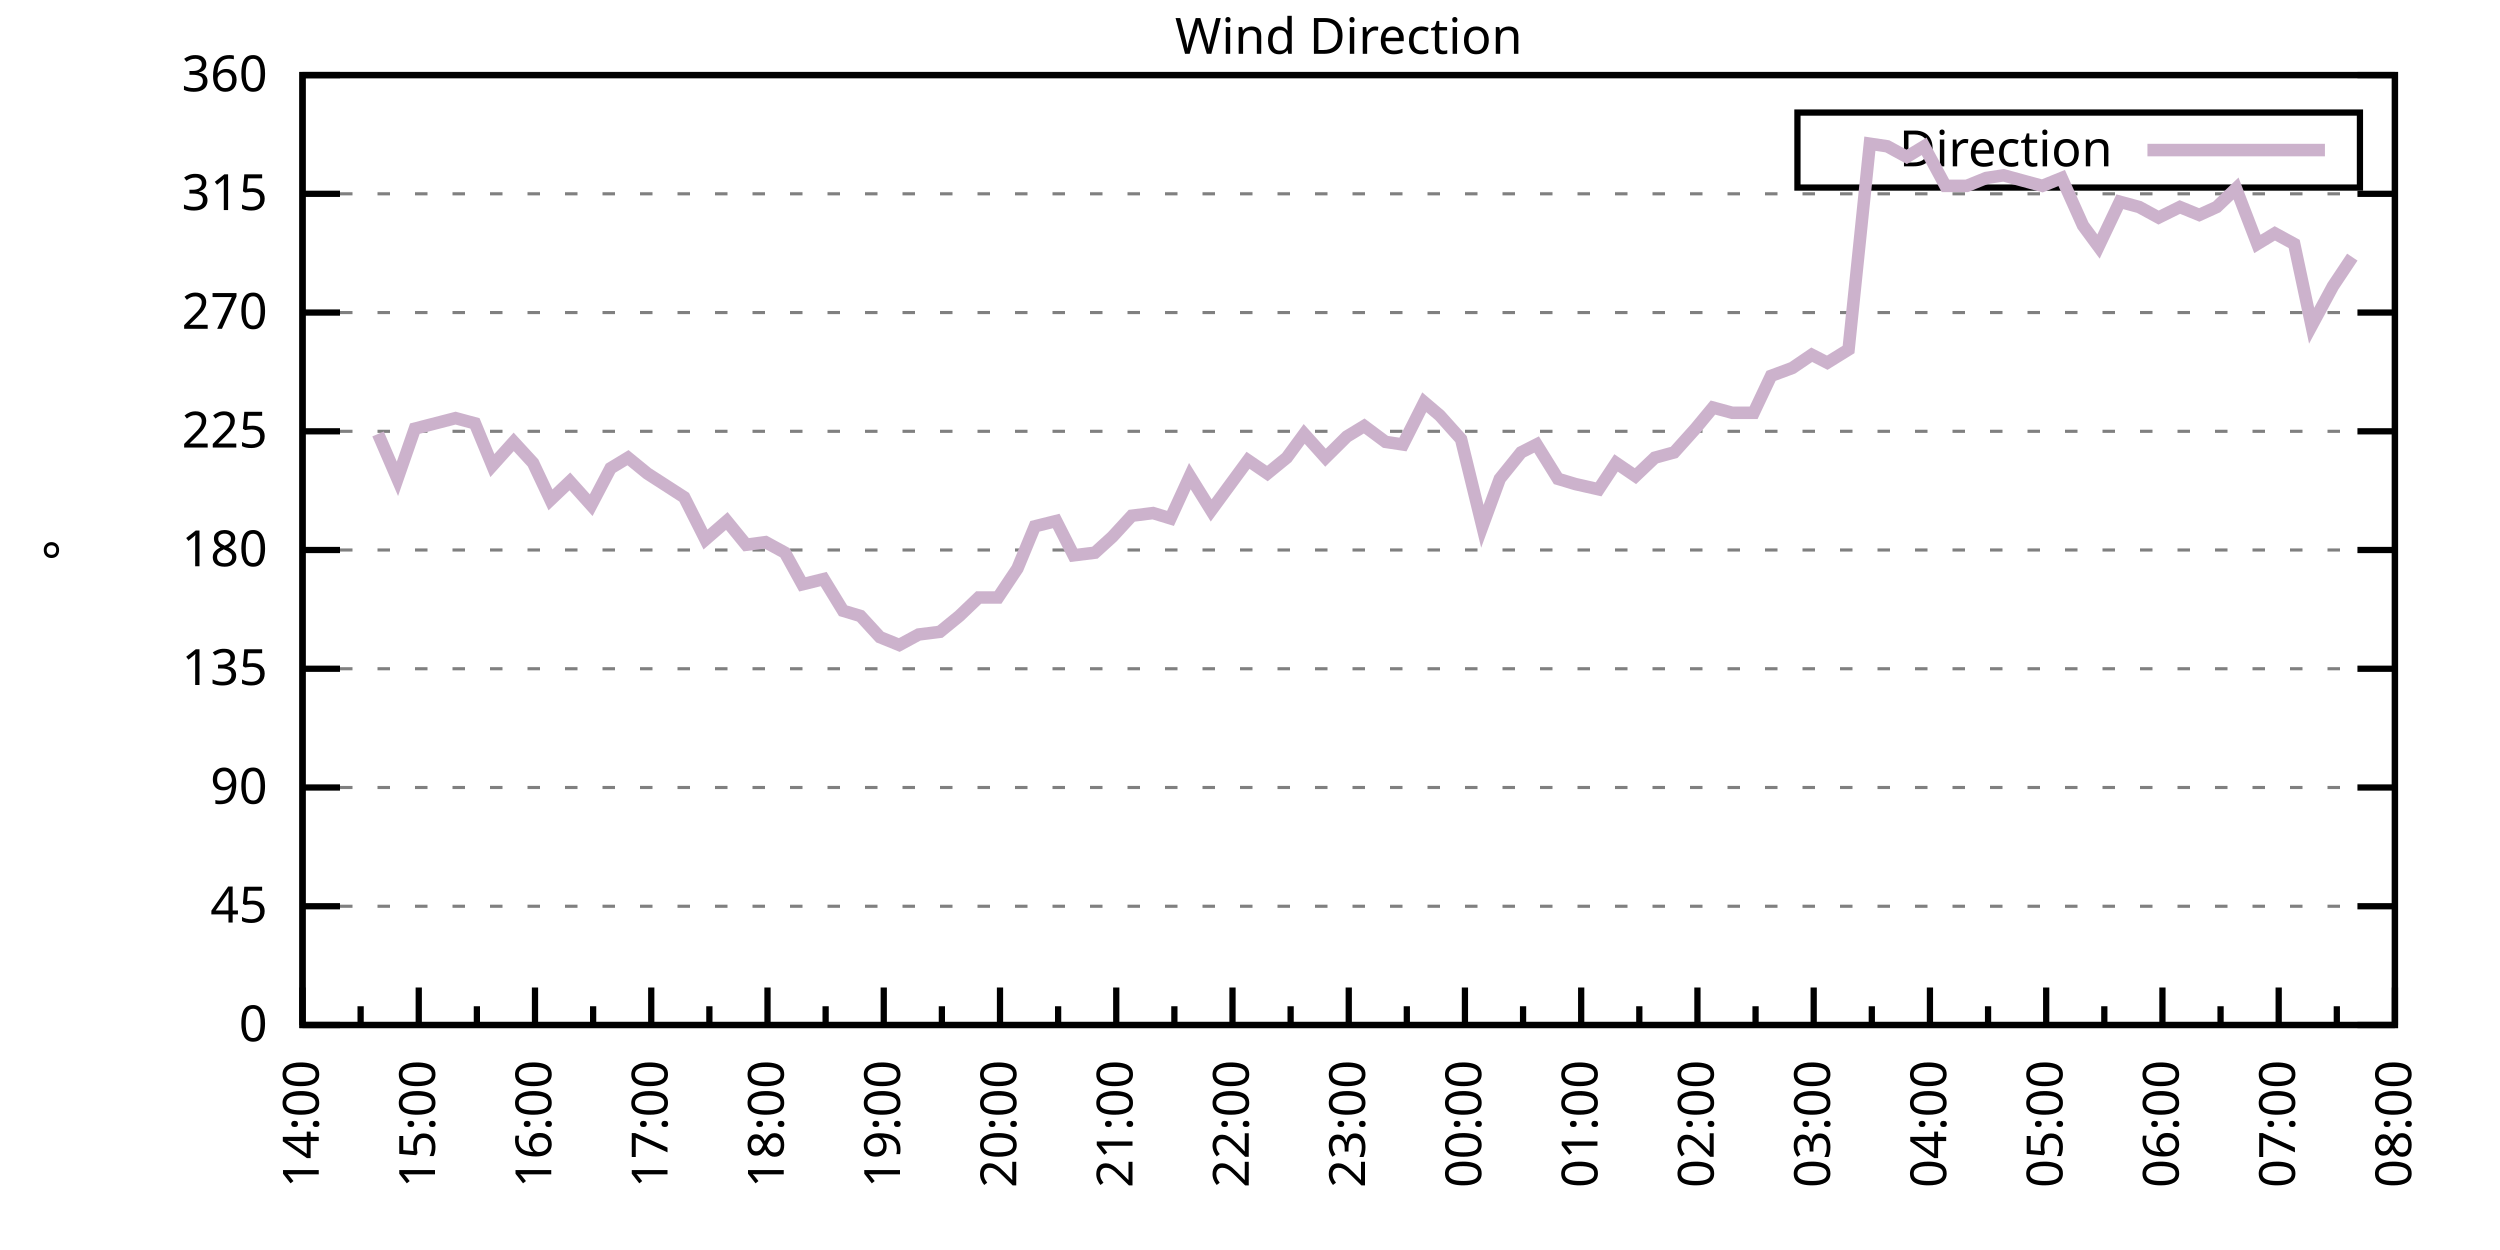
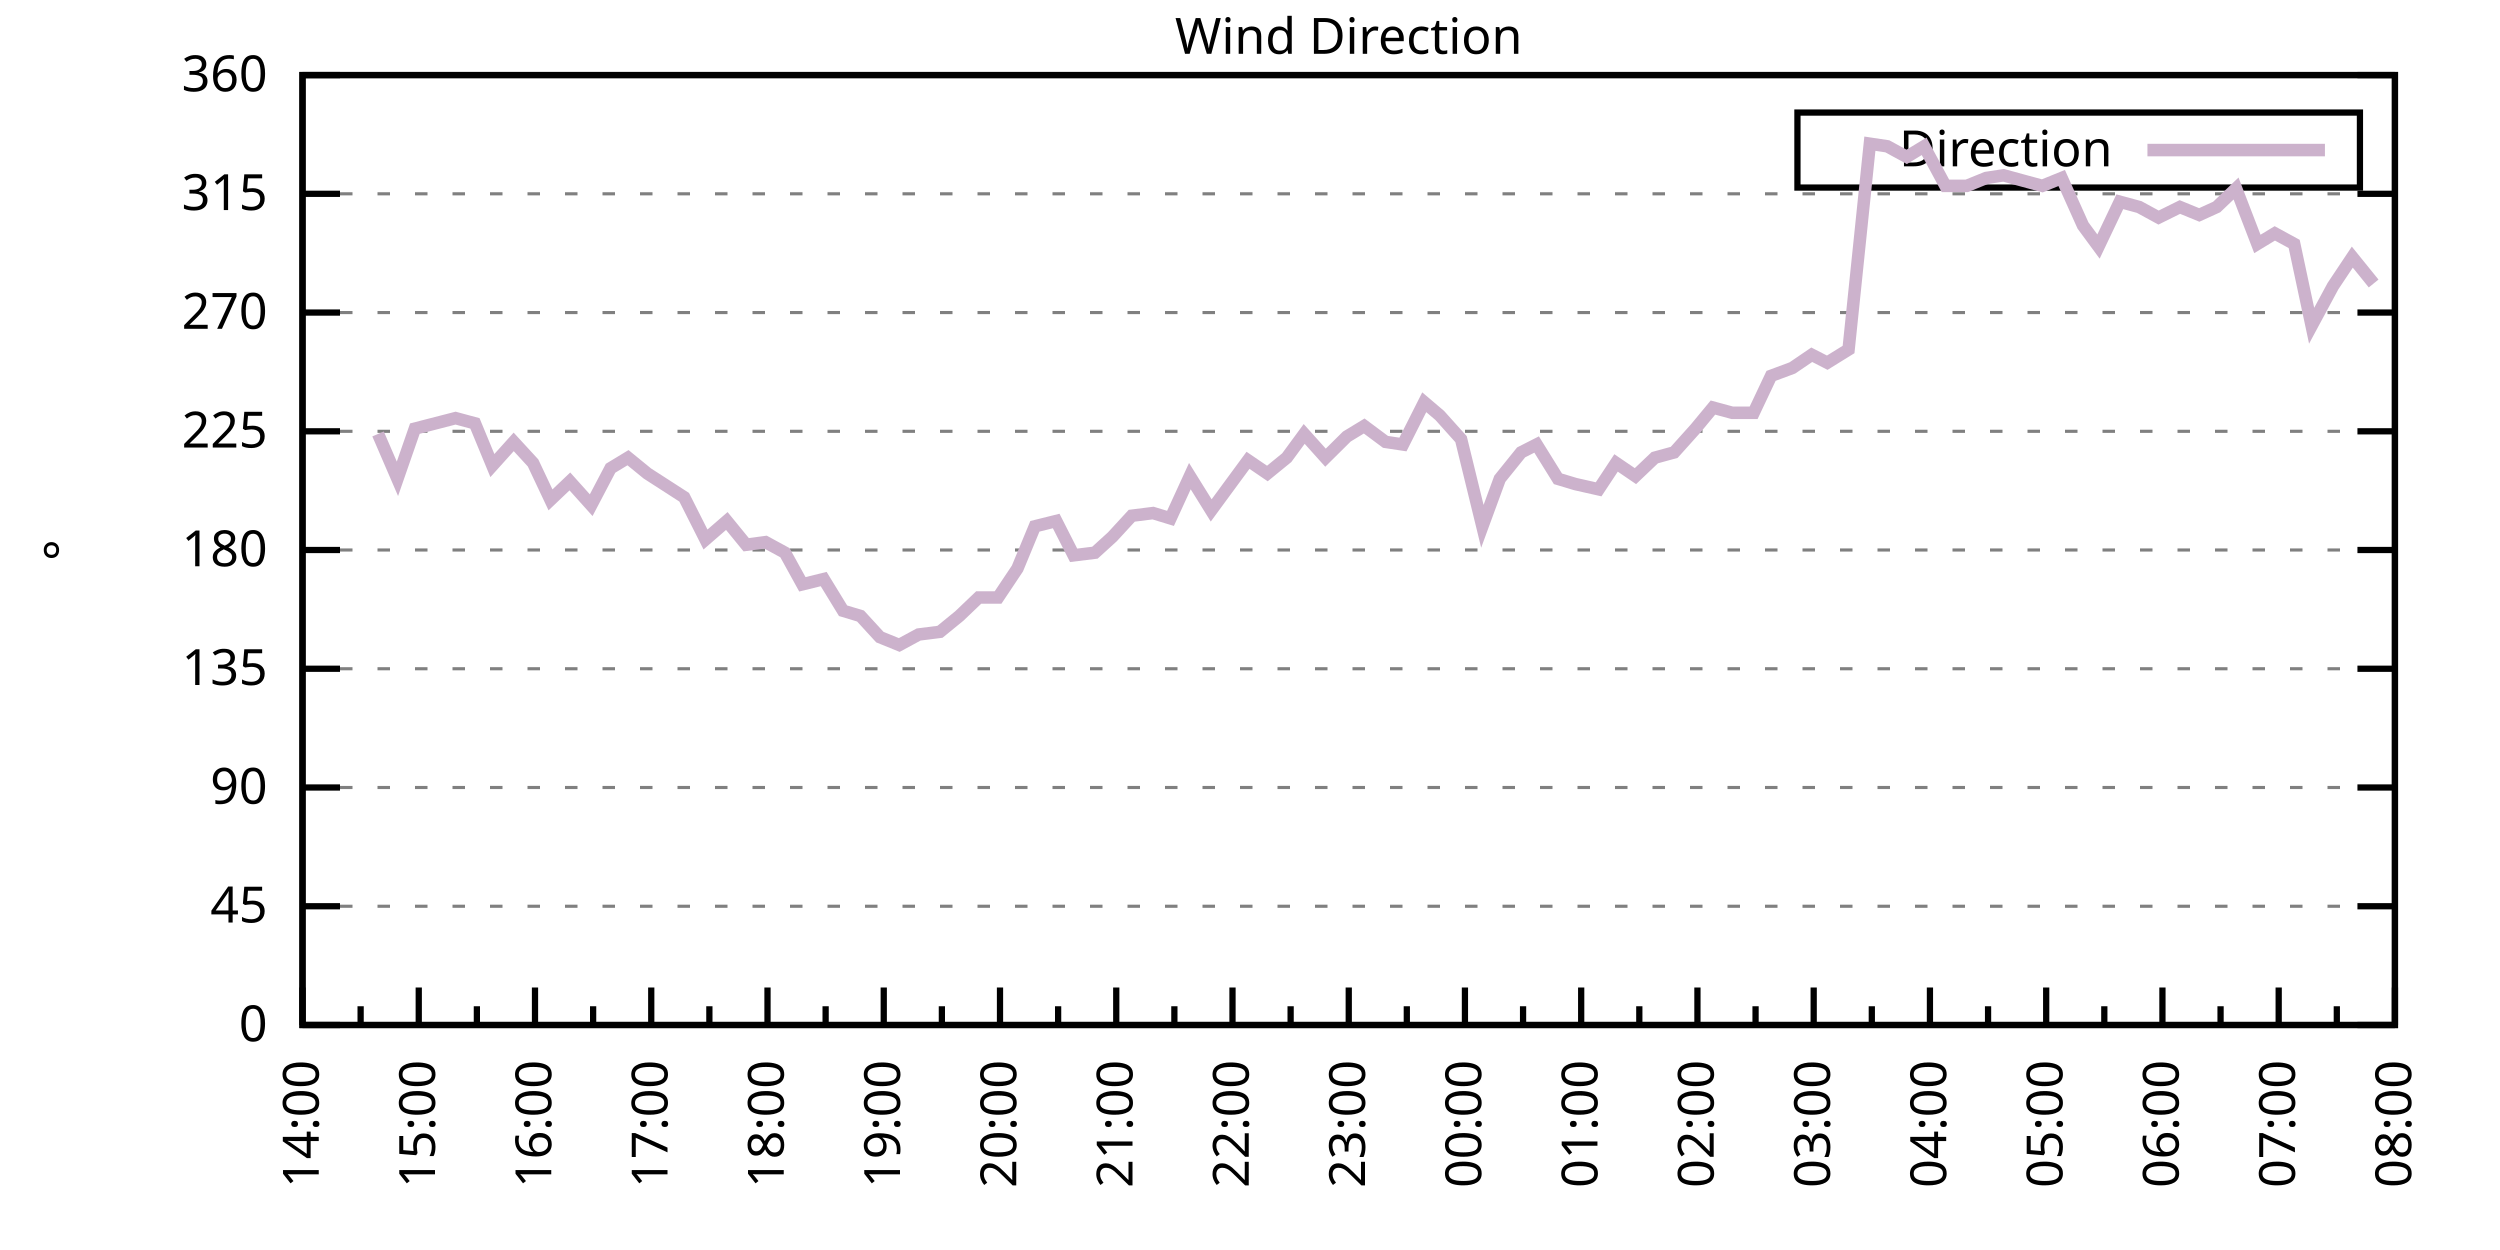
<svg xmlns="http://www.w3.org/2000/svg" xmlns:xlink="http://www.w3.org/1999/xlink" width="400" height="200" viewBox="0 0 400 200">
  <g id="gnuplot_canvas">
    <rect x="0" y="0" width="400" height="200" fill="none" />
    <defs>
      <circle id="gpDot" r="0.5" stroke-width="0.5" stroke="currentColor" />
      <path id="gpPt0" stroke-width="0.333" stroke="currentColor" d="M-1,0 h2 M0,-1 v2" />
      <path id="gpPt1" stroke-width="0.333" stroke="currentColor" d="M-1,-1 L1,1 M1,-1 L-1,1" />
      <path id="gpPt2" stroke-width="0.333" stroke="currentColor" d="M-1,0 L1,0 M0,-1 L0,1 M-1,-1 L1,1 M-1,1 L1,-1" />
      <rect id="gpPt3" stroke-width="0.333" stroke="currentColor" x="-1" y="-1" width="2" height="2" />
      <rect id="gpPt4" stroke-width="0.333" stroke="currentColor" fill="currentColor" x="-1" y="-1" width="2" height="2" />
      <circle id="gpPt5" stroke-width="0.333" stroke="currentColor" cx="0" cy="0" r="1" />
      <use xlink:href="#gpPt5" id="gpPt6" fill="currentColor" stroke="none" />
      <path id="gpPt7" stroke-width="0.333" stroke="currentColor" d="M0,-1.33 L-1.33,0.67 L1.33,0.67 z" />
      <use xlink:href="#gpPt7" id="gpPt8" fill="currentColor" stroke="none" />
      <use xlink:href="#gpPt7" id="gpPt9" stroke="currentColor" transform="rotate(180)" />
      <use xlink:href="#gpPt9" id="gpPt10" fill="currentColor" stroke="none" />
      <use xlink:href="#gpPt3" id="gpPt11" stroke="currentColor" transform="rotate(45)" />
      <use xlink:href="#gpPt11" id="gpPt12" fill="currentColor" stroke="none" />
      <path id="gpPt13" stroke-width="0.333" stroke="currentColor" d="M0,1.330 L1.265,0.411 L0.782,-1.067 L-0.782,-1.076 L-1.265,0.411 z" />
      <use xlink:href="#gpPt13" id="gpPt14" fill="currentColor" stroke="none" />
      <filter id="textbox" filterUnits="objectBoundingBox" x="0" y="0" height="1" width="1">
        <feFlood flood-color="white" flood-opacity="1" result="bgnd" />
        <feComposite in="SourceGraphic" in2="bgnd" operator="atop" />
      </filter>
      <filter id="greybox" filterUnits="objectBoundingBox" x="0" y="0" height="1" width="1">
        <feFlood flood-color="lightgrey" flood-opacity="1" result="grey" />
        <feComposite in="SourceGraphic" in2="grey" operator="atop" />
      </filter>
    </defs>
    <g fill="none" color="white" stroke="currentColor" stroke-width="1.00" stroke-linecap="butt" stroke-linejoin="miter">
</g>
    <g fill="none" color="black" stroke="currentColor" stroke-width="1.00" stroke-linecap="butt" stroke-linejoin="miter">
      <g stroke="none" shape-rendering="crispEdges">
        <polygon fill="rgb(255, 255, 255)" points="48.40,164.00 383.18,164.00 383.18,12.02 48.40,12.02 " />
      </g>
    </g>
    <g fill="none" color="black" stroke="currentColor" stroke-width="1.00" stroke-linecap="butt" stroke-linejoin="miter">
</g>
    <g fill="none" color="black" stroke="black" stroke-width="0.50" stroke-linecap="butt" stroke-linejoin="miter">
</g>
    <g fill="none" color="gray" stroke="currentColor" stroke-width="0.50" stroke-linecap="butt" stroke-linejoin="miter">
      <path stroke="gray" stroke-dasharray="2,4" class="gridline" d="M48.40,164.00 L383.19,164.00  " />
    </g>
    <g fill="none" color="gray" stroke="gray" stroke-width="1.00" stroke-linecap="butt" stroke-linejoin="miter">
</g>
    <g fill="none" color="black" stroke="currentColor" stroke-width="1.00" stroke-linecap="butt" stroke-linejoin="miter">
      <path stroke="black" d="M48.40,164.00 L54.40,164.00 M383.19,164.00 L377.19,164.00  " />
      <g transform="translate(42.80,166.60)" stroke="none" fill="black" font-family="Sans" font-size="8.00" text-anchor="end">
        <text>
          <tspan font-family="Sans"> 0</tspan>
        </text>
      </g>
    </g>
    <g fill="none" color="black" stroke="currentColor" stroke-width="1.00" stroke-linecap="butt" stroke-linejoin="miter">
</g>
    <g fill="none" color="black" stroke="black" stroke-width="0.50" stroke-linecap="butt" stroke-linejoin="miter">
</g>
    <g fill="none" color="gray" stroke="currentColor" stroke-width="0.50" stroke-linecap="butt" stroke-linejoin="miter">
      <path stroke="gray" stroke-dasharray="2,4" class="gridline" d="M48.40,145.00 L383.19,145.00  " />
    </g>
    <g fill="none" color="gray" stroke="gray" stroke-width="1.00" stroke-linecap="butt" stroke-linejoin="miter">
</g>
    <g fill="none" color="black" stroke="currentColor" stroke-width="1.00" stroke-linecap="butt" stroke-linejoin="miter">
      <path stroke="black" d="M48.40,145.00 L54.40,145.00 M383.19,145.00 L377.19,145.00  " />
      <g transform="translate(42.80,147.60)" stroke="none" fill="black" font-family="Sans" font-size="8.00" text-anchor="end">
        <text>
          <tspan font-family="Sans"> 45</tspan>
        </text>
      </g>
    </g>
    <g fill="none" color="black" stroke="currentColor" stroke-width="1.00" stroke-linecap="butt" stroke-linejoin="miter">
</g>
    <g fill="none" color="black" stroke="black" stroke-width="0.50" stroke-linecap="butt" stroke-linejoin="miter">
</g>
    <g fill="none" color="gray" stroke="currentColor" stroke-width="0.50" stroke-linecap="butt" stroke-linejoin="miter">
      <path stroke="gray" stroke-dasharray="2,4" class="gridline" d="M48.40,126.00 L383.19,126.00  " />
    </g>
    <g fill="none" color="gray" stroke="gray" stroke-width="1.00" stroke-linecap="butt" stroke-linejoin="miter">
</g>
    <g fill="none" color="black" stroke="currentColor" stroke-width="1.00" stroke-linecap="butt" stroke-linejoin="miter">
      <path stroke="black" d="M48.40,126.00 L54.40,126.00 M383.19,126.00 L377.19,126.00  " />
      <g transform="translate(42.80,128.60)" stroke="none" fill="black" font-family="Sans" font-size="8.00" text-anchor="end">
        <text>
          <tspan font-family="Sans"> 90</tspan>
        </text>
      </g>
    </g>
    <g fill="none" color="black" stroke="currentColor" stroke-width="1.00" stroke-linecap="butt" stroke-linejoin="miter">
</g>
    <g fill="none" color="black" stroke="black" stroke-width="0.50" stroke-linecap="butt" stroke-linejoin="miter">
</g>
    <g fill="none" color="gray" stroke="currentColor" stroke-width="0.50" stroke-linecap="butt" stroke-linejoin="miter">
      <path stroke="gray" stroke-dasharray="2,4" class="gridline" d="M48.40,107.00 L383.19,107.00  " />
    </g>
    <g fill="none" color="gray" stroke="gray" stroke-width="1.00" stroke-linecap="butt" stroke-linejoin="miter">
</g>
    <g fill="none" color="black" stroke="currentColor" stroke-width="1.00" stroke-linecap="butt" stroke-linejoin="miter">
      <path stroke="black" d="M48.40,107.00 L54.40,107.00 M383.19,107.00 L377.19,107.00  " />
      <g transform="translate(42.80,109.60)" stroke="none" fill="black" font-family="Sans" font-size="8.00" text-anchor="end">
        <text>
          <tspan font-family="Sans"> 135</tspan>
        </text>
      </g>
    </g>
    <g fill="none" color="black" stroke="currentColor" stroke-width="1.00" stroke-linecap="butt" stroke-linejoin="miter">
</g>
    <g fill="none" color="black" stroke="black" stroke-width="0.50" stroke-linecap="butt" stroke-linejoin="miter">
</g>
    <g fill="none" color="gray" stroke="currentColor" stroke-width="0.50" stroke-linecap="butt" stroke-linejoin="miter">
      <path stroke="gray" stroke-dasharray="2,4" class="gridline" d="M48.40,88.00 L383.19,88.00  " />
    </g>
    <g fill="none" color="gray" stroke="gray" stroke-width="1.00" stroke-linecap="butt" stroke-linejoin="miter">
</g>
    <g fill="none" color="black" stroke="currentColor" stroke-width="1.00" stroke-linecap="butt" stroke-linejoin="miter">
      <path stroke="black" d="M48.40,88.00 L54.40,88.00 M383.19,88.00 L377.19,88.00  " />
      <g transform="translate(42.80,90.60)" stroke="none" fill="black" font-family="Sans" font-size="8.00" text-anchor="end">
        <text>
          <tspan font-family="Sans"> 180</tspan>
        </text>
      </g>
    </g>
    <g fill="none" color="black" stroke="currentColor" stroke-width="1.00" stroke-linecap="butt" stroke-linejoin="miter">
</g>
    <g fill="none" color="black" stroke="black" stroke-width="0.50" stroke-linecap="butt" stroke-linejoin="miter">
</g>
    <g fill="none" color="gray" stroke="currentColor" stroke-width="0.50" stroke-linecap="butt" stroke-linejoin="miter">
      <path stroke="gray" stroke-dasharray="2,4" class="gridline" d="M48.40,69.01 L383.19,69.01  " />
    </g>
    <g fill="none" color="gray" stroke="gray" stroke-width="1.00" stroke-linecap="butt" stroke-linejoin="miter">
</g>
    <g fill="none" color="black" stroke="currentColor" stroke-width="1.00" stroke-linecap="butt" stroke-linejoin="miter">
      <path stroke="black" d="M48.40,69.01 L54.40,69.01 M383.19,69.01 L377.19,69.01  " />
      <g transform="translate(42.80,71.61)" stroke="none" fill="black" font-family="Sans" font-size="8.00" text-anchor="end">
        <text>
          <tspan font-family="Sans"> 225</tspan>
        </text>
      </g>
    </g>
    <g fill="none" color="black" stroke="currentColor" stroke-width="1.00" stroke-linecap="butt" stroke-linejoin="miter">
</g>
    <g fill="none" color="black" stroke="black" stroke-width="0.50" stroke-linecap="butt" stroke-linejoin="miter">
</g>
    <g fill="none" color="gray" stroke="currentColor" stroke-width="0.50" stroke-linecap="butt" stroke-linejoin="miter">
      <path stroke="gray" stroke-dasharray="2,4" class="gridline" d="M48.40,50.01 L383.19,50.01  " />
    </g>
    <g fill="none" color="gray" stroke="gray" stroke-width="1.00" stroke-linecap="butt" stroke-linejoin="miter">
</g>
    <g fill="none" color="black" stroke="currentColor" stroke-width="1.00" stroke-linecap="butt" stroke-linejoin="miter">
      <path stroke="black" d="M48.40,50.01 L54.40,50.01 M383.19,50.01 L377.19,50.01  " />
      <g transform="translate(42.80,52.61)" stroke="none" fill="black" font-family="Sans" font-size="8.00" text-anchor="end">
        <text>
          <tspan font-family="Sans"> 270</tspan>
        </text>
      </g>
    </g>
    <g fill="none" color="black" stroke="currentColor" stroke-width="1.00" stroke-linecap="butt" stroke-linejoin="miter">
</g>
    <g fill="none" color="black" stroke="black" stroke-width="0.50" stroke-linecap="butt" stroke-linejoin="miter">
</g>
    <g fill="none" color="gray" stroke="currentColor" stroke-width="0.50" stroke-linecap="butt" stroke-linejoin="miter">
      <path stroke="gray" stroke-dasharray="2,4" class="gridline" d="M48.40,31.01 L383.19,31.01  " />
    </g>
    <g fill="none" color="gray" stroke="gray" stroke-width="1.00" stroke-linecap="butt" stroke-linejoin="miter">
</g>
    <g fill="none" color="black" stroke="currentColor" stroke-width="1.00" stroke-linecap="butt" stroke-linejoin="miter">
      <path stroke="black" d="M48.40,31.01 L54.40,31.01 M383.19,31.01 L377.19,31.01  " />
      <g transform="translate(42.80,33.61)" stroke="none" fill="black" font-family="Sans" font-size="8.00" text-anchor="end">
        <text>
          <tspan font-family="Sans"> 315</tspan>
        </text>
      </g>
    </g>
    <g fill="none" color="black" stroke="currentColor" stroke-width="1.00" stroke-linecap="butt" stroke-linejoin="miter">
</g>
    <g fill="none" color="black" stroke="black" stroke-width="0.50" stroke-linecap="butt" stroke-linejoin="miter">
</g>
    <g fill="none" color="gray" stroke="currentColor" stroke-width="0.50" stroke-linecap="butt" stroke-linejoin="miter">
      <path stroke="gray" stroke-dasharray="2,4" class="gridline" d="M48.40,12.01 L383.19,12.01  " />
    </g>
    <g fill="none" color="gray" stroke="gray" stroke-width="1.00" stroke-linecap="butt" stroke-linejoin="miter">
</g>
    <g fill="none" color="black" stroke="currentColor" stroke-width="1.00" stroke-linecap="butt" stroke-linejoin="miter">
      <path stroke="black" d="M48.40,12.01 L54.40,12.01 M383.19,12.01 L377.19,12.01  " />
      <g transform="translate(42.80,14.61)" stroke="none" fill="black" font-family="Sans" font-size="8.00" text-anchor="end">
        <text>
          <tspan font-family="Sans"> 360</tspan>
        </text>
      </g>
    </g>
    <g fill="none" color="black" stroke="currentColor" stroke-width="1.00" stroke-linecap="butt" stroke-linejoin="miter">
      <path stroke="black" d="M48.40,164.00 L48.40,158.00  " />
      <g transform="translate(51.00,169.60) rotate(270)" stroke="none" fill="black" font-family="Sans" font-size="8.00" text-anchor="end">
        <text>
          <tspan font-family="Sans">14:00</tspan>
        </text>
      </g>
    </g>
    <g fill="none" color="black" stroke="currentColor" stroke-width="1.00" stroke-linecap="butt" stroke-linejoin="miter">
      <path stroke="black" d="M57.70,164.00 L57.70,161.00 M67.00,164.00 L67.00,158.00  " />
      <g transform="translate(69.60,169.60) rotate(270)" stroke="none" fill="black" font-family="Sans" font-size="8.00" text-anchor="end">
        <text>
          <tspan font-family="Sans">15:00</tspan>
        </text>
      </g>
    </g>
    <g fill="none" color="black" stroke="currentColor" stroke-width="1.00" stroke-linecap="butt" stroke-linejoin="miter">
      <path stroke="black" d="M76.30,164.00 L76.30,161.00 M85.60,164.00 L85.60,158.00  " />
      <g transform="translate(88.20,169.60) rotate(270)" stroke="none" fill="black" font-family="Sans" font-size="8.00" text-anchor="end">
        <text>
          <tspan font-family="Sans">16:00</tspan>
        </text>
      </g>
    </g>
    <g fill="none" color="black" stroke="currentColor" stroke-width="1.00" stroke-linecap="butt" stroke-linejoin="miter">
      <path stroke="black" d="M94.90,164.00 L94.90,161.00 M104.20,164.00 L104.20,158.00  " />
      <g transform="translate(106.80,169.60) rotate(270)" stroke="none" fill="black" font-family="Sans" font-size="8.00" text-anchor="end">
        <text>
          <tspan font-family="Sans">17:00</tspan>
        </text>
      </g>
    </g>
    <g fill="none" color="black" stroke="currentColor" stroke-width="1.00" stroke-linecap="butt" stroke-linejoin="miter">
      <path stroke="black" d="M113.50,164.00 L113.50,161.00 M122.80,164.00 L122.80,158.00  " />
      <g transform="translate(125.40,169.60) rotate(270)" stroke="none" fill="black" font-family="Sans" font-size="8.00" text-anchor="end">
        <text>
          <tspan font-family="Sans">18:00</tspan>
        </text>
      </g>
    </g>
    <g fill="none" color="black" stroke="currentColor" stroke-width="1.00" stroke-linecap="butt" stroke-linejoin="miter">
      <path stroke="black" d="M132.10,164.00 L132.10,161.00 M141.40,164.00 L141.40,158.00  " />
      <g transform="translate(144.00,169.60) rotate(270)" stroke="none" fill="black" font-family="Sans" font-size="8.00" text-anchor="end">
        <text>
          <tspan font-family="Sans">19:00</tspan>
        </text>
      </g>
    </g>
    <g fill="none" color="black" stroke="currentColor" stroke-width="1.00" stroke-linecap="butt" stroke-linejoin="miter">
      <path stroke="black" d="M150.70,164.00 L150.70,161.00 M160.00,164.00 L160.00,158.00  " />
      <g transform="translate(162.60,169.60) rotate(270)" stroke="none" fill="black" font-family="Sans" font-size="8.00" text-anchor="end">
        <text>
          <tspan font-family="Sans">20:00</tspan>
        </text>
      </g>
    </g>
    <g fill="none" color="black" stroke="currentColor" stroke-width="1.00" stroke-linecap="butt" stroke-linejoin="miter">
      <path stroke="black" d="M169.30,164.00 L169.30,161.00 M178.60,164.00 L178.60,158.00  " />
      <g transform="translate(181.20,169.60) rotate(270)" stroke="none" fill="black" font-family="Sans" font-size="8.00" text-anchor="end">
        <text>
          <tspan font-family="Sans">21:00</tspan>
        </text>
      </g>
    </g>
    <g fill="none" color="black" stroke="currentColor" stroke-width="1.00" stroke-linecap="butt" stroke-linejoin="miter">
      <path stroke="black" d="M187.90,164.00 L187.90,161.00 M197.20,164.00 L197.20,158.00  " />
      <g transform="translate(199.80,169.60) rotate(270)" stroke="none" fill="black" font-family="Sans" font-size="8.00" text-anchor="end">
        <text>
          <tspan font-family="Sans">22:00</tspan>
        </text>
      </g>
    </g>
    <g fill="none" color="black" stroke="currentColor" stroke-width="1.00" stroke-linecap="butt" stroke-linejoin="miter">
      <path stroke="black" d="M206.50,164.00 L206.50,161.00 M215.80,164.00 L215.80,158.00  " />
      <g transform="translate(218.40,169.60) rotate(270)" stroke="none" fill="black" font-family="Sans" font-size="8.00" text-anchor="end">
        <text>
          <tspan font-family="Sans">23:00</tspan>
        </text>
      </g>
    </g>
    <g fill="none" color="black" stroke="currentColor" stroke-width="1.00" stroke-linecap="butt" stroke-linejoin="miter">
      <path stroke="black" d="M225.09,164.00 L225.09,161.00 M234.39,164.00 L234.39,158.00  " />
      <g transform="translate(236.99,169.60) rotate(270)" stroke="none" fill="black" font-family="Sans" font-size="8.00" text-anchor="end">
        <text>
          <tspan font-family="Sans">00:00</tspan>
        </text>
      </g>
    </g>
    <g fill="none" color="black" stroke="currentColor" stroke-width="1.00" stroke-linecap="butt" stroke-linejoin="miter">
      <path stroke="black" d="M243.69,164.00 L243.69,161.00 M252.99,164.00 L252.99,158.00  " />
      <g transform="translate(255.59,169.60) rotate(270)" stroke="none" fill="black" font-family="Sans" font-size="8.00" text-anchor="end">
        <text>
          <tspan font-family="Sans">01:00</tspan>
        </text>
      </g>
    </g>
    <g fill="none" color="black" stroke="currentColor" stroke-width="1.00" stroke-linecap="butt" stroke-linejoin="miter">
      <path stroke="black" d="M262.29,164.00 L262.29,161.00 M271.59,164.00 L271.59,158.00  " />
      <g transform="translate(274.19,169.60) rotate(270)" stroke="none" fill="black" font-family="Sans" font-size="8.00" text-anchor="end">
        <text>
          <tspan font-family="Sans">02:00</tspan>
        </text>
      </g>
    </g>
    <g fill="none" color="black" stroke="currentColor" stroke-width="1.00" stroke-linecap="butt" stroke-linejoin="miter">
      <path stroke="black" d="M280.89,164.00 L280.89,161.00 M290.19,164.00 L290.19,158.00  " />
      <g transform="translate(292.79,169.60) rotate(270)" stroke="none" fill="black" font-family="Sans" font-size="8.00" text-anchor="end">
        <text>
          <tspan font-family="Sans">03:00</tspan>
        </text>
      </g>
    </g>
    <g fill="none" color="black" stroke="currentColor" stroke-width="1.00" stroke-linecap="butt" stroke-linejoin="miter">
      <path stroke="black" d="M299.49,164.00 L299.49,161.00 M308.79,164.00 L308.79,158.00  " />
      <g transform="translate(311.39,169.60) rotate(270)" stroke="none" fill="black" font-family="Sans" font-size="8.00" text-anchor="end">
        <text>
          <tspan font-family="Sans">04:00</tspan>
        </text>
      </g>
    </g>
    <g fill="none" color="black" stroke="currentColor" stroke-width="1.00" stroke-linecap="butt" stroke-linejoin="miter">
      <path stroke="black" d="M318.09,164.00 L318.09,161.00 M327.39,164.00 L327.39,158.00  " />
      <g transform="translate(329.99,169.60) rotate(270)" stroke="none" fill="black" font-family="Sans" font-size="8.00" text-anchor="end">
        <text>
          <tspan font-family="Sans">05:00</tspan>
        </text>
      </g>
    </g>
    <g fill="none" color="black" stroke="currentColor" stroke-width="1.00" stroke-linecap="butt" stroke-linejoin="miter">
      <path stroke="black" d="M336.69,164.00 L336.69,161.00 M345.99,164.00 L345.99,158.00  " />
      <g transform="translate(348.59,169.60) rotate(270)" stroke="none" fill="black" font-family="Sans" font-size="8.00" text-anchor="end">
        <text>
          <tspan font-family="Sans">06:00</tspan>
        </text>
      </g>
    </g>
    <g fill="none" color="black" stroke="currentColor" stroke-width="1.00" stroke-linecap="butt" stroke-linejoin="miter">
      <path stroke="black" d="M355.29,164.00 L355.29,161.00 M364.59,164.00 L364.59,158.00  " />
      <g transform="translate(367.19,169.60) rotate(270)" stroke="none" fill="black" font-family="Sans" font-size="8.00" text-anchor="end">
        <text>
          <tspan font-family="Sans">07:00</tspan>
        </text>
      </g>
    </g>
    <g fill="none" color="black" stroke="currentColor" stroke-width="1.00" stroke-linecap="butt" stroke-linejoin="miter">
      <path stroke="black" d="M373.89,164.00 L373.89,161.00 M383.19,164.00 L383.19,158.00  " />
      <g transform="translate(385.79,169.60) rotate(270)" stroke="none" fill="black" font-family="Sans" font-size="8.00" text-anchor="end">
        <text>
          <tspan font-family="Sans">08:00</tspan>
        </text>
      </g>
    </g>
    <g fill="none" color="black" stroke="currentColor" stroke-width="1.00" stroke-linecap="butt" stroke-linejoin="miter">
</g>
    <g fill="none" color="black" stroke="currentColor" stroke-width="1.00" stroke-linecap="butt" stroke-linejoin="miter">
      <path stroke="black" d="M48.40,12.01 L48.40,164.00 L383.19,164.00 L383.19,12.01 L48.40,12.01 Z  " />
    </g>
    <g fill="none" color="black" stroke="currentColor" stroke-width="1.00" stroke-linecap="butt" stroke-linejoin="miter">
      <g transform="translate(12.80,88.01) rotate(270)" stroke="none" fill="black" font-family="Sans" font-size="8.00" text-anchor="middle">
        <text>
          <tspan font-family="Sans">°</tspan>
        </text>
      </g>
    </g>
    <g fill="none" color="black" stroke="currentColor" stroke-width="1.00" stroke-linecap="butt" stroke-linejoin="miter">
</g>
    <g fill="none" color="black" stroke="currentColor" stroke-width="1.00" stroke-linecap="butt" stroke-linejoin="miter">
      <path stroke="black" d="M287.59,30.01 L287.59,18.01 L377.59,18.01 L377.59,30.01 L287.59,30.01 Z  " />
    </g>
    <g id="Wind_direction_plot_1">
      <g fill="none" color="white" stroke="black" stroke-width="2.00" stroke-linecap="butt" stroke-linejoin="miter">
</g>
      <g fill="none" color="black" stroke="currentColor" stroke-width="2.00" stroke-linecap="butt" stroke-linejoin="miter">
        <g transform="translate(337.99,26.61)" stroke="none" fill="black" font-family="Sans" font-size="8.00" text-anchor="end">
          <text>
            <tspan font-family="Sans">Direction</tspan>
          </text>
        </g>
      </g>
      <g fill="none" color="black" stroke="currentColor" stroke-width="2.00" stroke-linecap="butt" stroke-linejoin="miter">
-         <path stroke="rgb(204, 178, 204)" d="M343.59,24.01 L371.99,24.01 M60.49,69.43 L63.59,76.61 L66.38,68.58 L72.89,66.90 L75.99,67.74 L78.78,74.49   L82.19,70.70 L85.29,74.07 L88.08,79.98 L91.18,77.03 L94.59,80.83 L97.69,74.92 L100.48,73.23 L103.58,75.76   L109.47,79.56 L112.88,86.32 L116.29,83.36 L119.39,87.16 L122.49,86.74 L125.59,88.43 L128.38,93.49 L131.79,92.65   L134.89,97.72 L137.68,98.56 L140.78,101.94 L143.88,103.20 L146.98,101.52 L150.39,101.09 L153.49,98.56 L156.59,95.60   L159.69,95.60 L162.79,90.96 L165.58,84.21 L168.99,83.36 L171.78,88.85 L175.19,88.43 L177.98,85.89 L181.08,82.52   L184.49,82.09 L187.28,82.94 L190.38,76.18 L193.79,81.67 L196.27,78.29 L199.68,73.65 L202.78,75.76 L205.88,73.23   L208.67,69.43 L212.08,73.23 L215.49,69.85 L218.27,68.16 L221.68,70.70 L224.47,71.12 L227.88,64.36 L230.36,66.47   L233.77,70.27 L237.18,84.21 L239.97,76.61 L243.38,72.38 L245.86,71.12 L249.27,76.61 L252.06,77.45 L255.78,78.29   L258.57,74.07 L261.67,76.18 L264.77,73.23 L267.87,72.38 L271.28,68.58 L274.07,65.21 L277.17,66.05 L280.58,66.05   L283.37,60.14 L286.78,58.87 L289.88,56.76 L292.36,58.03 L295.77,55.92 L299.18,22.99 L301.97,23.41 L305.07,25.10   L307.86,23.41 L311.27,29.74 L314.68,29.74 L317.78,28.48 L320.57,28.05 L323.67,28.90 L326.77,29.74 L329.87,28.48   L333.28,36.08 L335.76,39.45 L339.17,32.28 L342.27,33.12 L345.37,34.81 L348.78,33.12 L351.88,34.39 L354.67,33.12   L357.77,30.16 L361.18,39.03 L363.97,37.34 L367.07,39.03 L369.86,52.12 L373.27,45.79 L376.37,41.14  " />
+         <path stroke="rgb(204, 178, 204)" d="M343.59,24.01 L371.99,24.01 M60.49,69.43 L63.59,76.61 L66.38,68.58 L72.89,66.90 L75.99,67.74 L78.78,74.49   L82.19,70.70 L85.29,74.07 L88.08,79.98 L91.18,77.03 L94.59,80.83 L97.69,74.92 L100.48,73.23 L103.58,75.76   L109.47,79.56 L112.88,86.32 L116.29,83.36 L119.39,87.16 L122.49,86.74 L125.59,88.43 L128.38,93.49 L131.79,92.65   L134.89,97.72 L137.68,98.56 L140.78,101.94 L143.88,103.20 L146.98,101.52 L150.39,101.09 L153.49,98.56 L156.59,95.60   L159.69,95.60 L162.79,90.96 L165.58,84.21 L168.99,83.36 L171.78,88.85 L175.19,88.43 L177.98,85.89 L181.08,82.52   L184.49,82.09 L187.28,82.94 L190.38,76.18 L193.79,81.67 L196.27,78.29 L199.68,73.65 L202.78,75.76 L205.88,73.23   L208.67,69.43 L212.08,73.23 L215.49,69.85 L218.27,68.16 L221.68,70.70 L224.47,71.12 L227.88,64.36 L230.36,66.47   L233.77,70.27 L237.18,84.21 L239.97,76.61 L243.38,72.38 L245.86,71.12 L249.27,76.61 L252.06,77.45 L255.78,78.29   L258.57,74.07 L261.67,76.18 L264.77,73.23 L267.87,72.38 L271.28,68.58 L274.07,65.21 L277.17,66.05 L280.58,66.05   L283.37,60.14 L286.78,58.87 L289.88,56.76 L292.36,58.03 L295.77,55.92 L299.18,22.99 L301.97,23.41 L305.07,25.10   L307.86,23.41 L311.27,29.74 L314.68,29.74 L317.78,28.48 L320.57,28.05 L323.67,28.90 L326.77,29.74 L329.87,28.48   L333.28,36.08 L335.76,39.45 L339.17,32.28 L342.27,33.12 L345.37,34.81 L348.78,33.12 L351.88,34.39 L354.67,33.12   L357.77,30.16 L361.18,39.03 L363.97,37.34 L367.07,39.03 L369.86,52.12 L373.27,45.79 L376.37,41.14 L379.78,45.36    " />
      </g>
    </g>
    <g fill="none" color="black" stroke="currentColor" stroke-width="2.00" stroke-linecap="butt" stroke-linejoin="miter">
</g>
    <g fill="none" color="black" stroke="black" stroke-width="1.00" stroke-linecap="butt" stroke-linejoin="miter">
</g>
    <g fill="none" color="black" stroke="currentColor" stroke-width="1.00" stroke-linecap="butt" stroke-linejoin="miter">
      <path stroke="black" d="M48.40,12.01 L48.40,164.00 L383.19,164.00 L383.19,12.01 L48.40,12.01 Z  " />
    </g>
    <g fill="none" color="black" stroke="currentColor" stroke-width="1.00" stroke-linecap="butt" stroke-linejoin="miter">
      <g transform="translate(215.79,8.61)" stroke="none" fill="black" font-family="Sans" font-size="8.00" text-anchor="middle">
        <text>
          <tspan font-family="Sans">Wind Direction</tspan>
        </text>
      </g>
    </g>
    <g fill="none" color="black" stroke="currentColor" stroke-width="1.00" stroke-linecap="butt" stroke-linejoin="miter">
</g>
  </g>
</svg>
